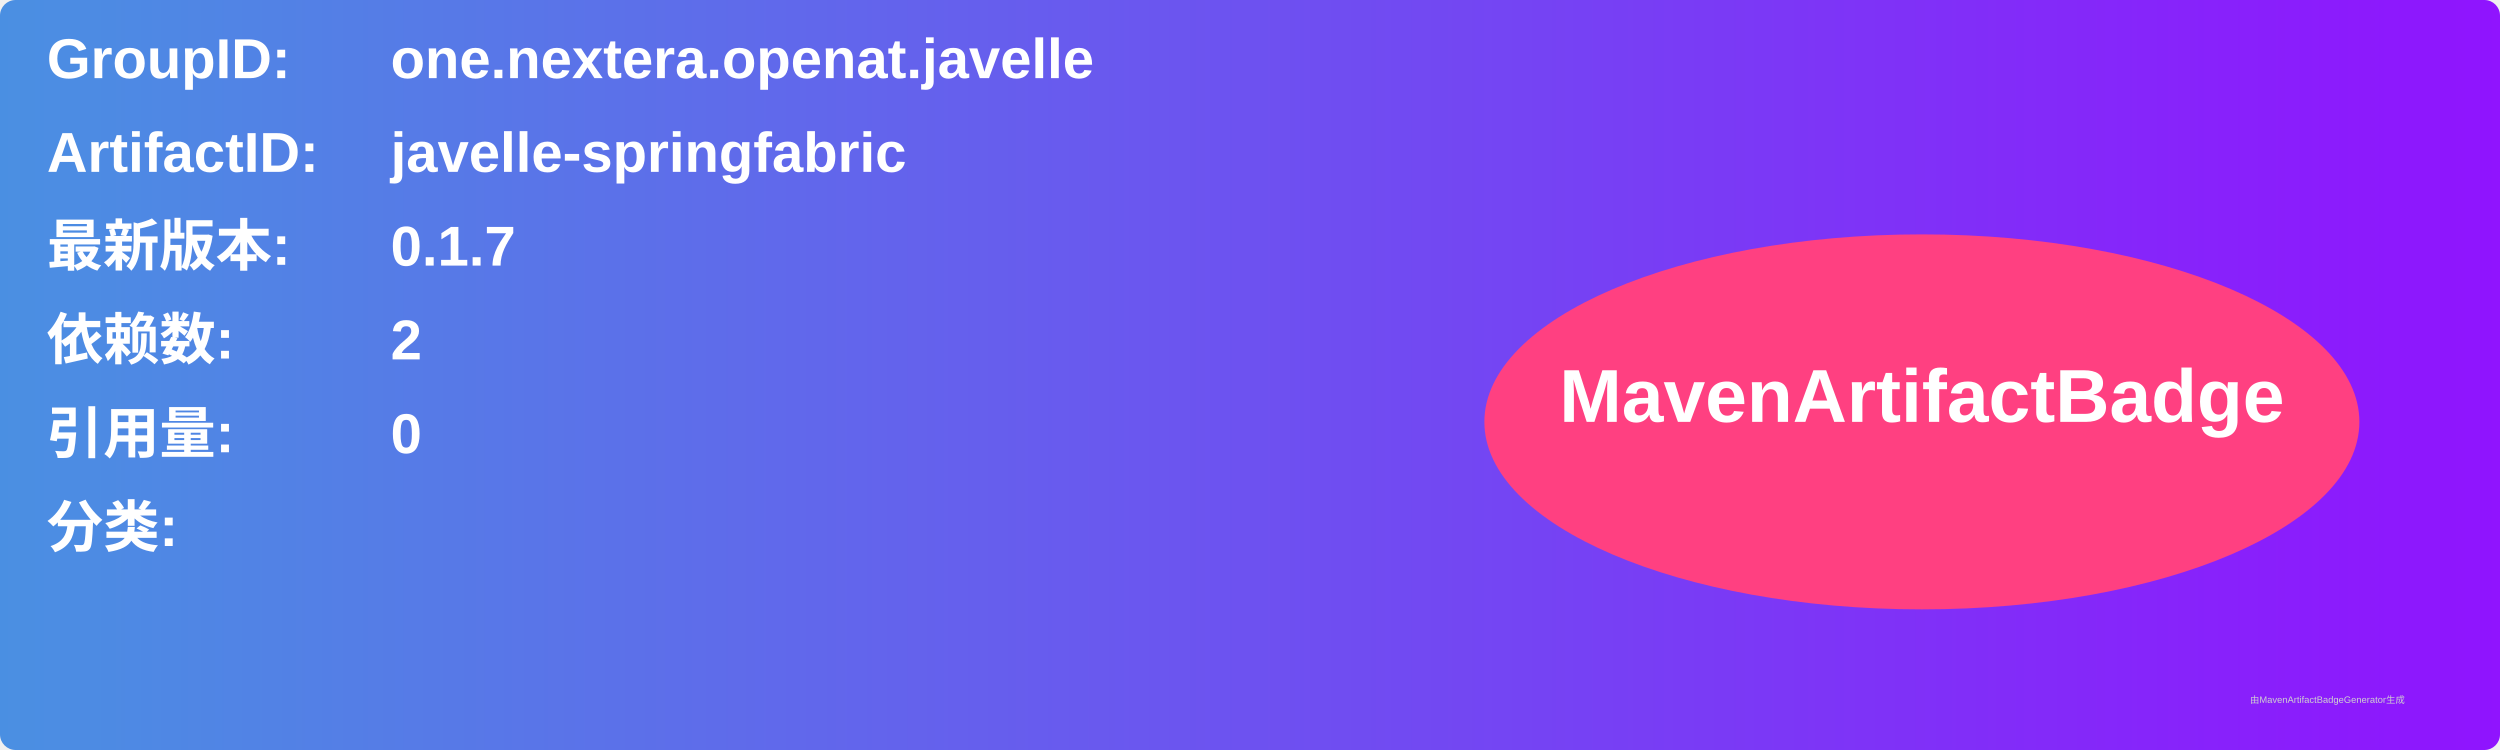
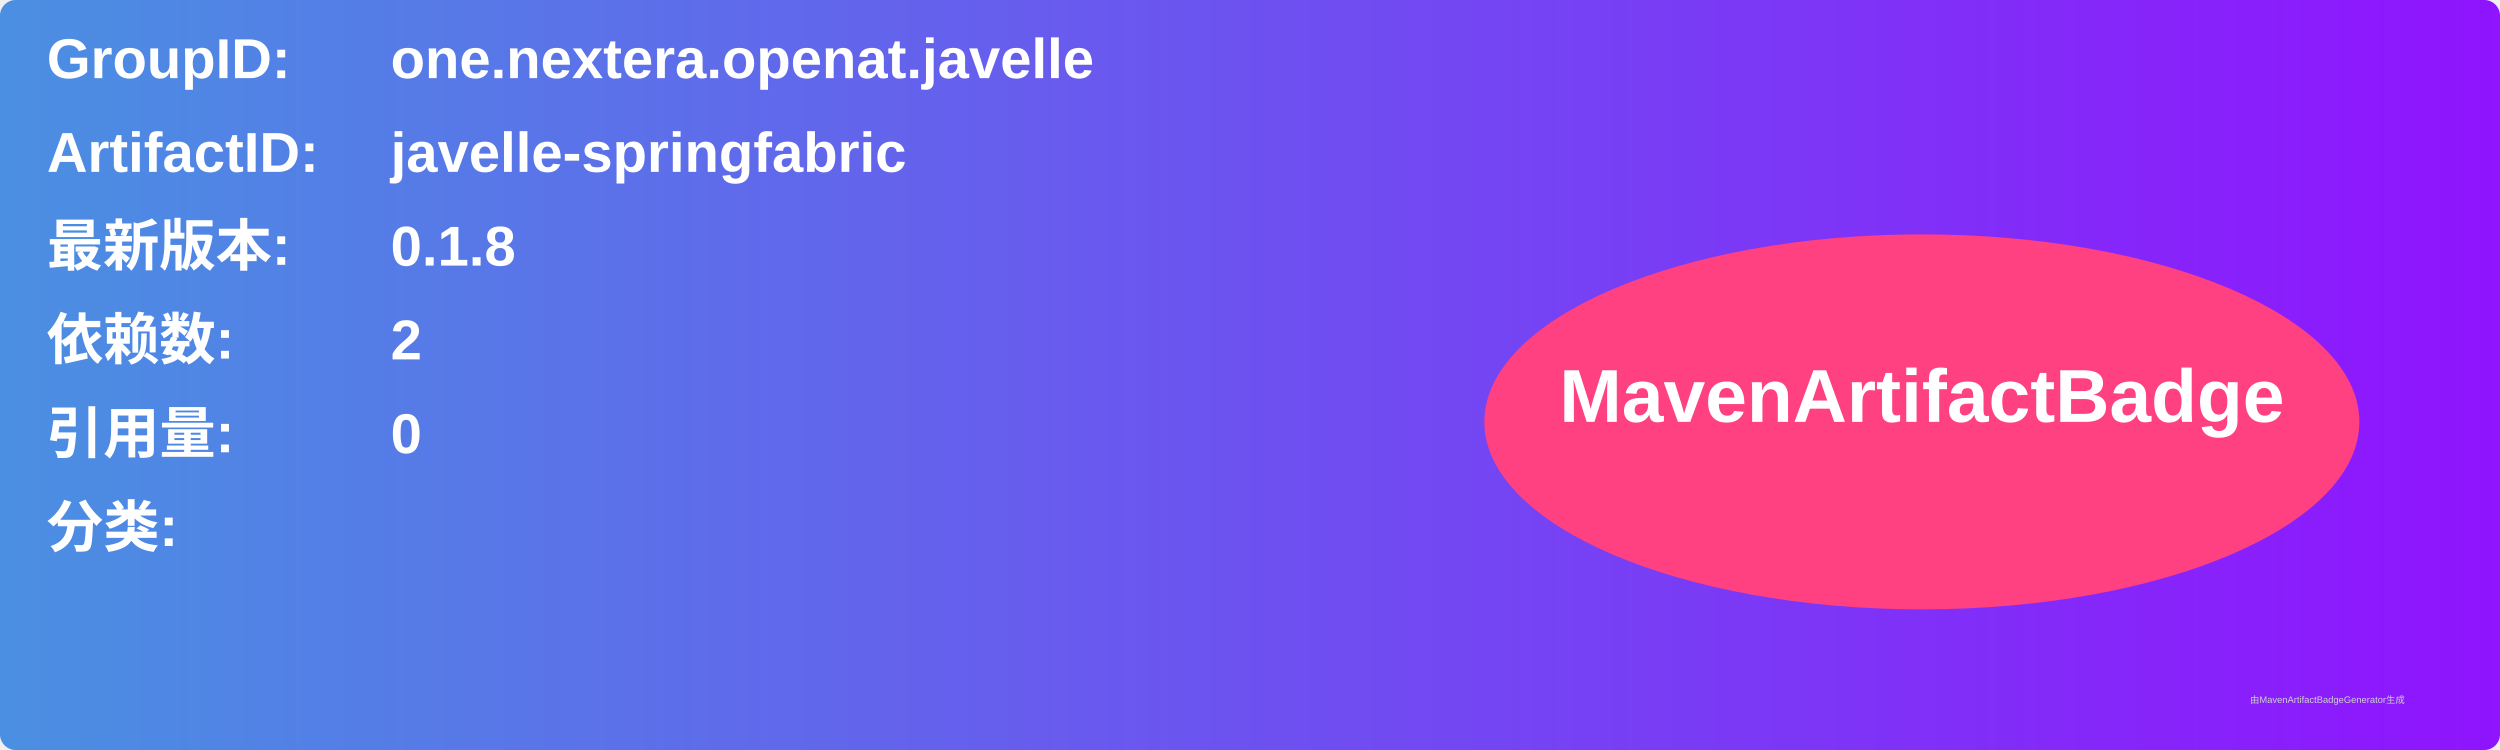
<svg xmlns="http://www.w3.org/2000/svg" width="800" height="240" viewBox="0 0 800 240">
  <linearGradient id="grad" x1="0%" y1="0%" x2="100%" y2="0%">
    <stop offset="0%" stop-color="#4a90e2" />
    <stop offset="100%" stop-color="#9013fe" />
  </linearGradient>
  <rect width="100%" height="100%" rx="5" ry="5" fill="url(#grad)" />
  <g transform="translate(15, 15)">
    <text x="0" y="10" font-family="Arial" font-size="18" fill="white" font-weight="bold" width="260">GroupID:</text>
    <text x="110" y="10" font-family="Arial" font-size="18" fill="white" font-weight="bold" width="460">one.nextera.openat.javelle</text>
    <text x="0" y="40" font-family="Arial" font-size="18" fill="white" font-weight="bold" width="260">ArtifactID:</text>
    <text x="110" y="40" font-family="Arial" font-size="18" fill="white" font-weight="bold" width="460">javelle-springfabric</text>
    <text x="0" y="70" font-family="Arial" font-size="18" fill="white" font-weight="bold">最新版本:</text>
    <text x="110" y="70" font-family="Arial" font-size="18" fill="white" font-weight="bold">
-       <tspan font-weight="bold">0.1.7</tspan>
+       <tspan font-weight="bold">0.1.8</tspan>
    </text>
    <text x="0" y="100" font-family="Arial" font-size="18" fill="white" font-weight="bold">依赖数: </text>
    <text x="110" y="100" font-family="Arial" font-size="18" fill="white">
      <tspan font-weight="bold">2</tspan>
    </text>
    <text x="0" y="130" font-family="Arial" font-size="18" fill="white" font-weight="bold">引用量: </text>
    <text x="110" y="130" font-family="Arial" font-size="18" fill="white">
      <tspan font-weight="bold">0</tspan>
    </text>
    <text x="0" y="160" font-family="Arial" font-size="18" fill="white" font-weight="bold">分类:</text>
    <text x="10" y="190" font-family="Arial" font-size="10" fill="white">
      <tspan font-weight="bold" />
    </text>
    <ellipse cx="600" cy="120" rx="140" ry="60" fill="#ff4081" />
    <text x="600" y="120" text-anchor="middle" font-family="Arial" font-size="24" fill="white" font-weight="bold">MavenArtifactBadge</text>
  </g>
  <text x="720" y="225" font-family="Arial" font-size="3" fill="#d0d0d0">由MavenArtifactBadgeGenerator生成</text>
</svg>
